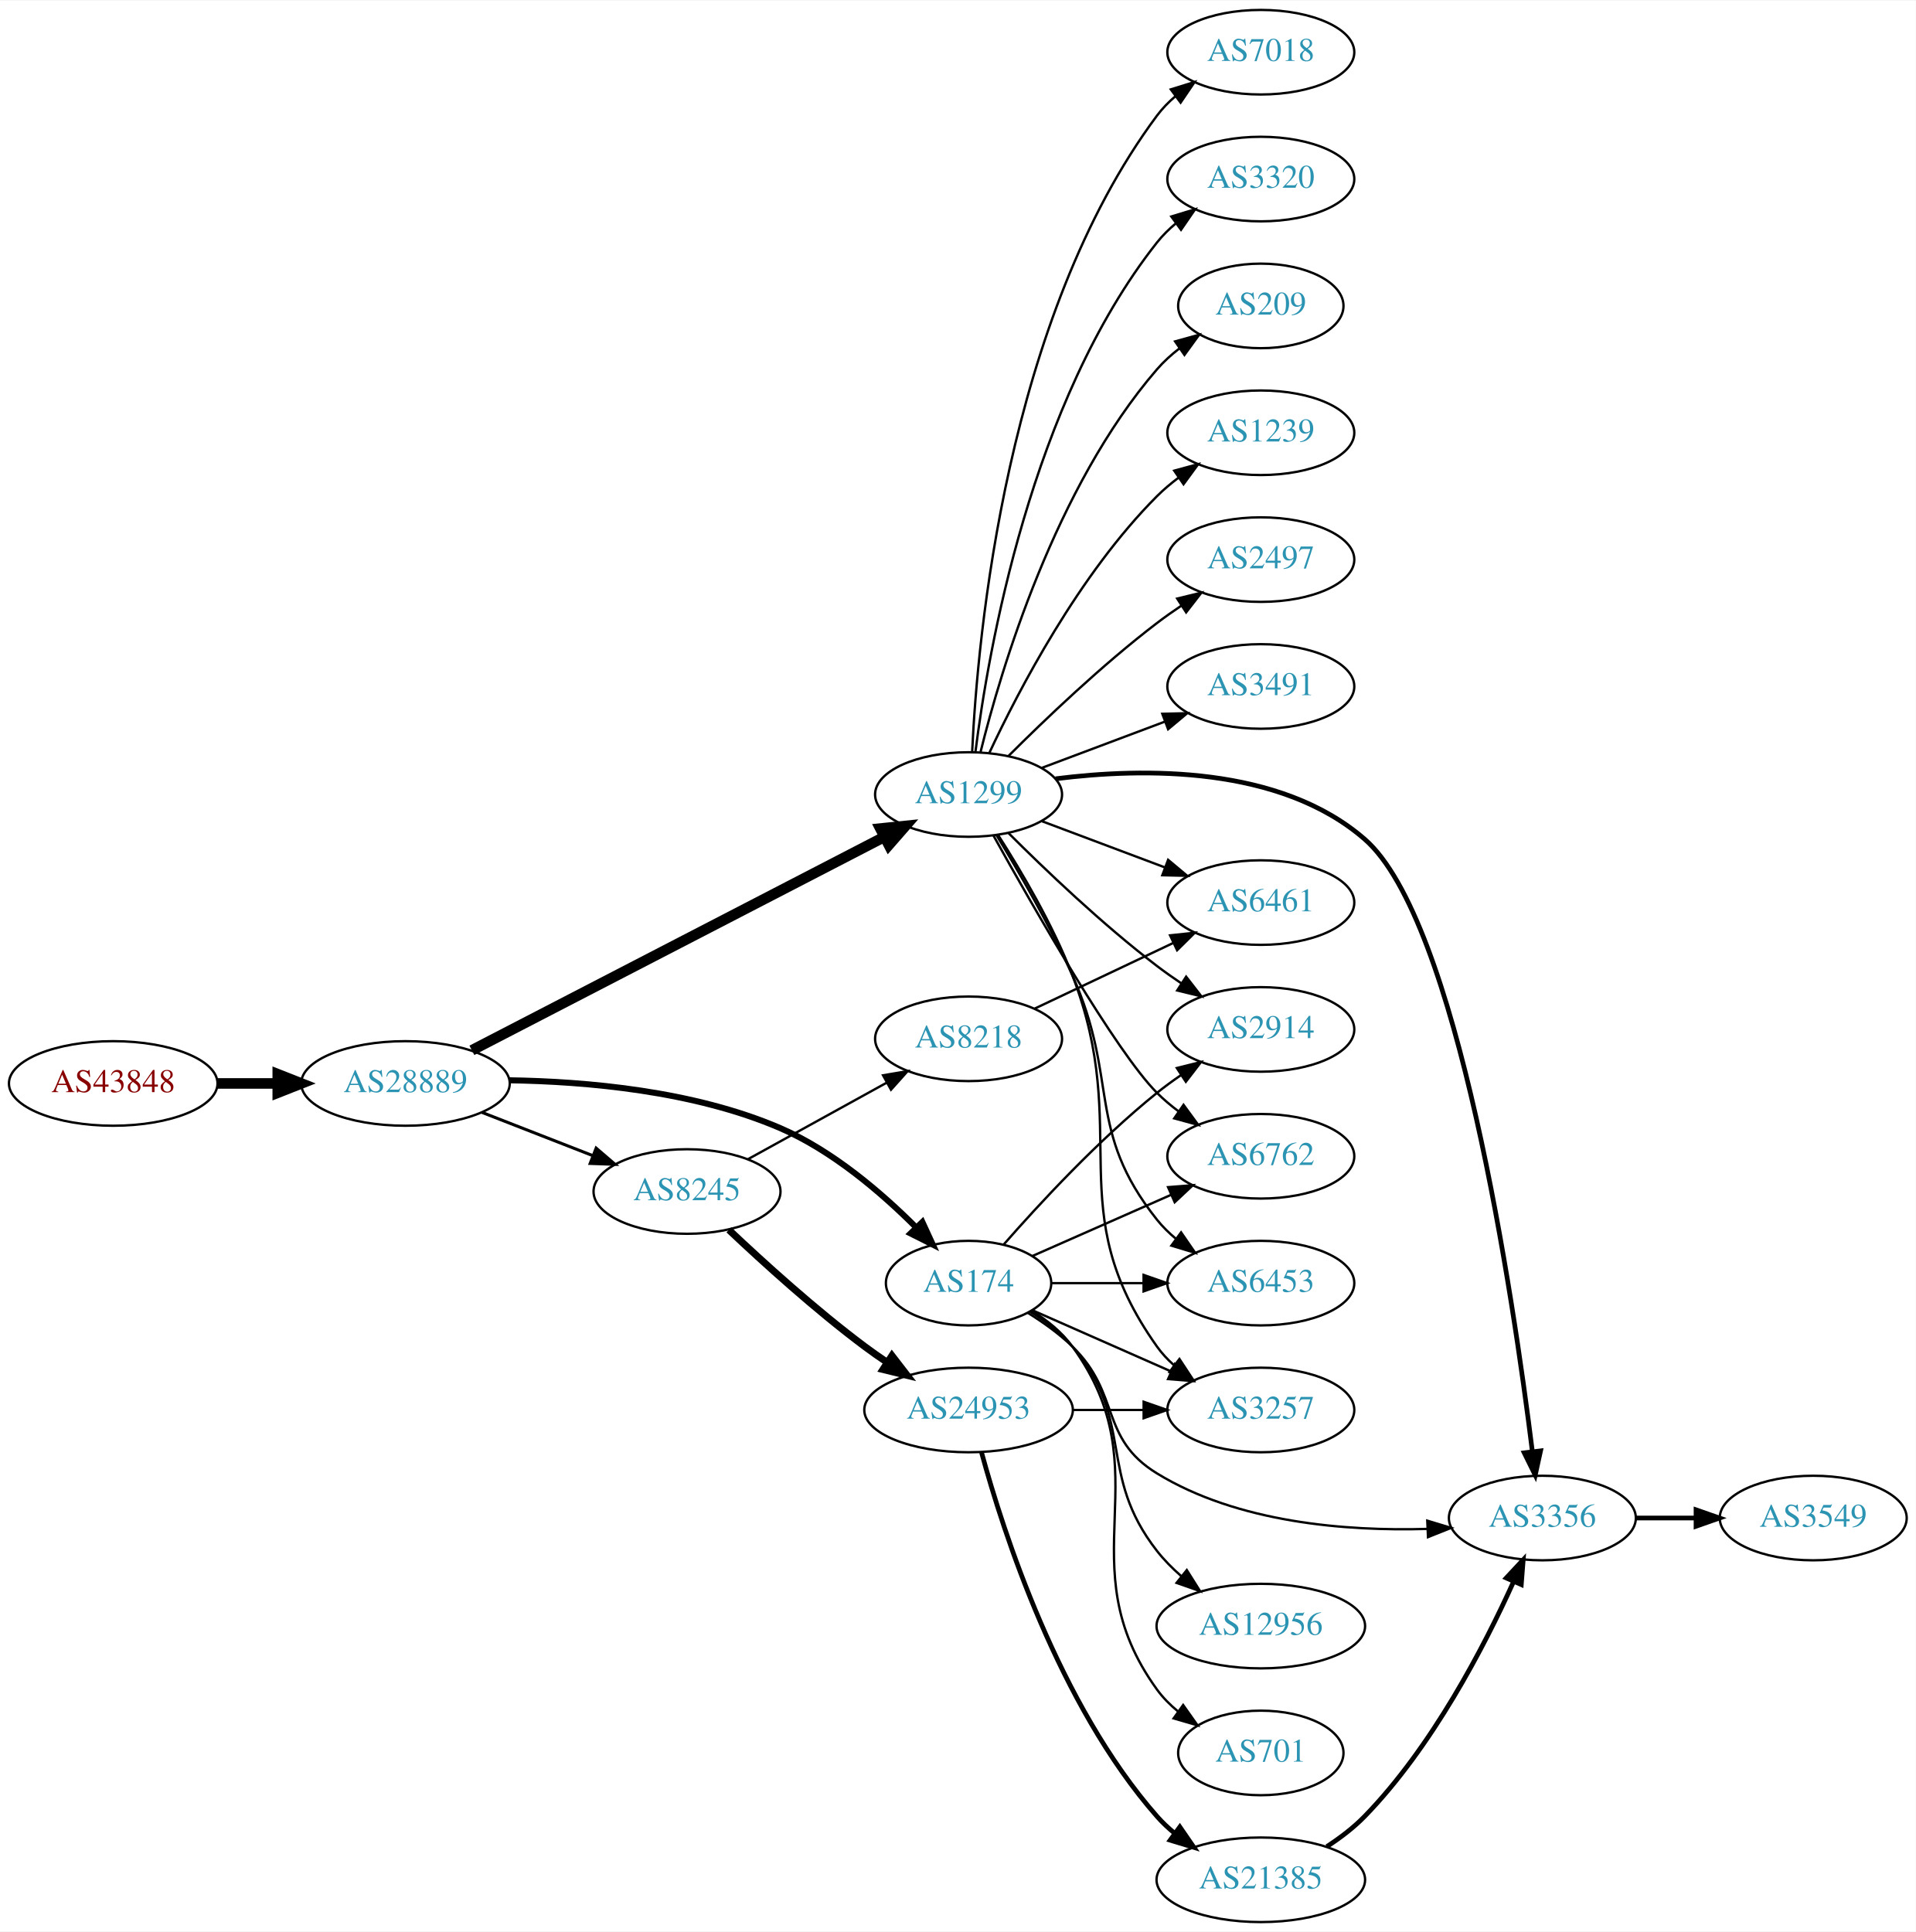
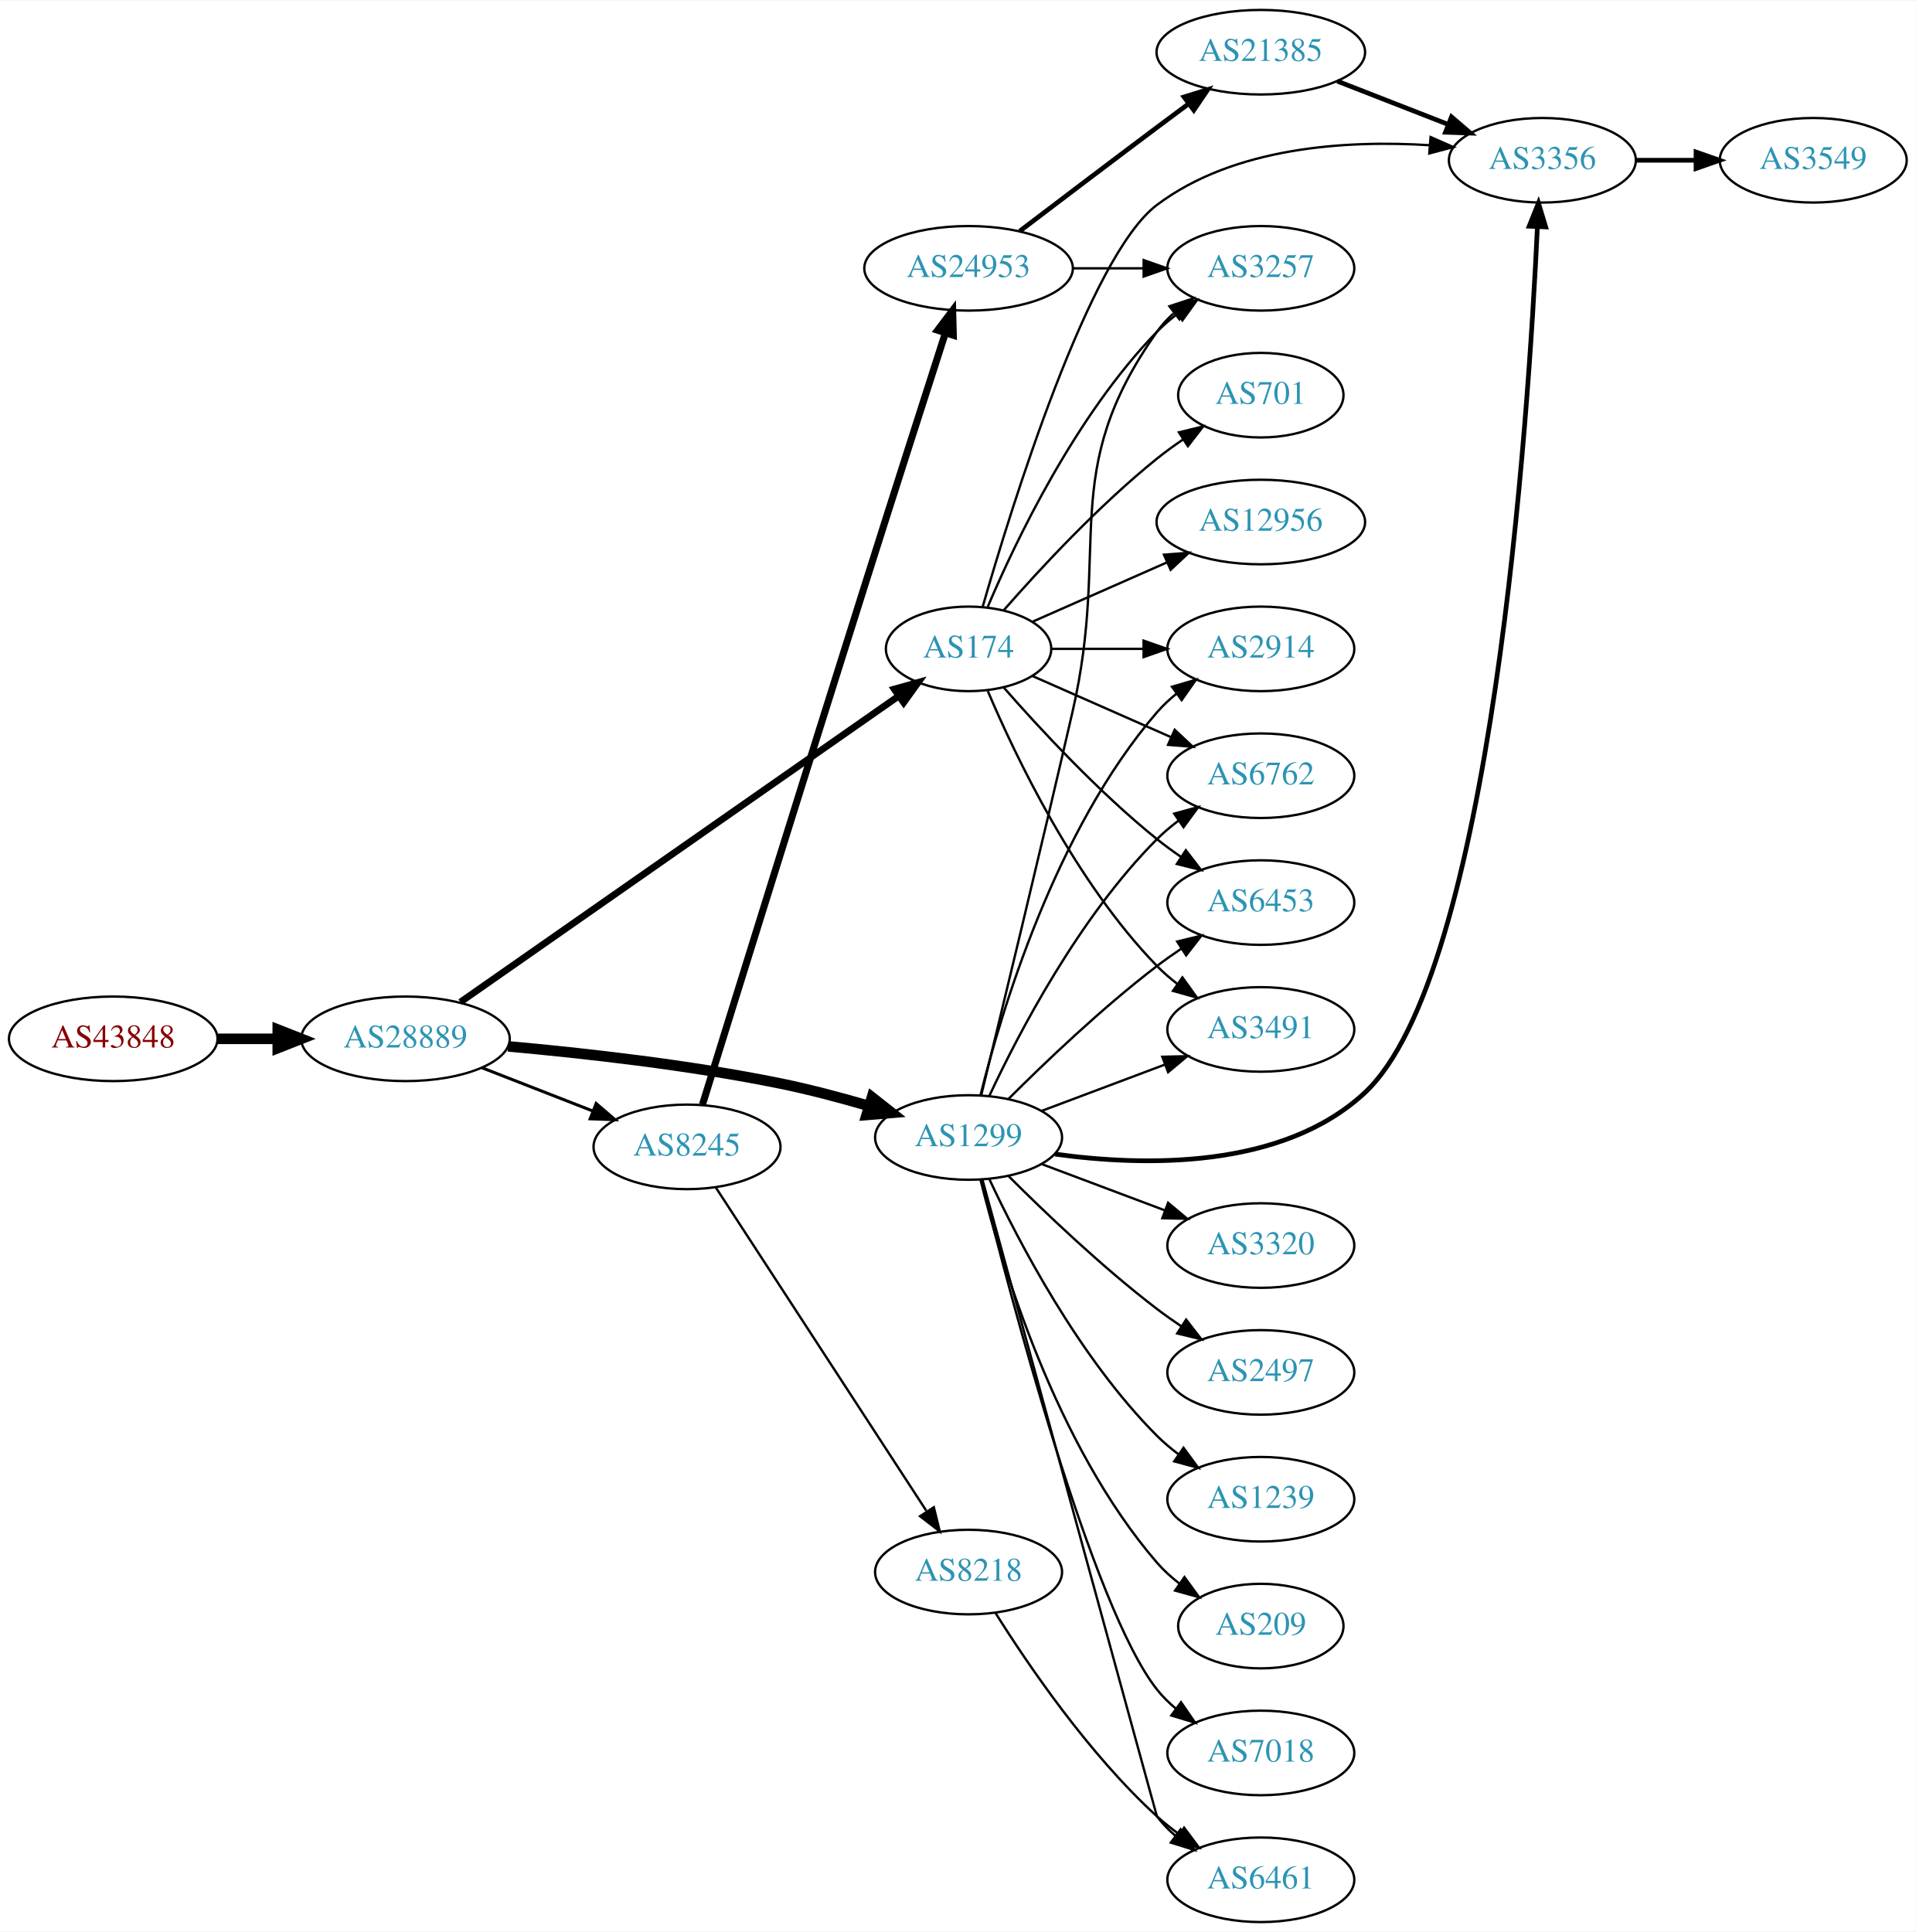
<svg xmlns="http://www.w3.org/2000/svg" xmlns:xlink="http://www.w3.org/1999/xlink" width="815pt" height="822pt" viewBox="0.00 0.00 815.45 822.00">
  <g id="graph0" class="graph" transform="scale(1 1) rotate(0) translate(4 818)">
    <polygon fill="white" stroke="none" points="-4,4 -4,-818 811.448,-818 811.448,4 -4,4" />
    <g id="node1" class="node">
      <g id="a_node1">
        <a xlink:href="/asn/43848" xlink:title="AS43848 ~ Unterauerstrasse 7 [AT]">
-           <ellipse fill="#ffffff" stroke="black" cx="44.196" cy="-357" rx="44.393" ry="18" />
-           <text text-anchor="middle" x="44.196" y="-353.3" font-family="Times,serif" font-size="14.00" fill="#880000">AS43848</text>
+           <ellipse fill="#ffffff" stroke="black" cx="44.196" cy="-376" rx="44.393" ry="18" />
+           <text text-anchor="middle" x="44.196" y="-372.3" font-family="Times,serif" font-size="14.00" fill="#880000">AS43848</text>
        </a>
      </g>
    </g>
    <g id="node2" class="node">
      <g id="a_node2">
        <a xlink:href="/asn/28889" xlink:title="AS28889 ~ LINZNET-AS [AT]">
-           <ellipse fill="#ffffff" stroke="black" cx="168.588" cy="-357" rx="44.393" ry="18" />
-           <text text-anchor="middle" x="168.588" y="-353.3" font-family="Times,serif" font-size="14.00" fill="#2c94b3">AS28889</text>
+           <ellipse fill="#ffffff" stroke="black" cx="168.588" cy="-376" rx="44.393" ry="18" />
+           <text text-anchor="middle" x="168.588" y="-372.3" font-family="Times,serif" font-size="14.00" fill="#2c94b3">AS28889</text>
        </a>
      </g>
    </g>
    <g id="edge1" class="edge">
-       <path fill="none" stroke="black" stroke-width="4.5" d="M88.692,-357C96.898,-357 105.569,-357 114.041,-357" />
-       <polygon fill="black" stroke="black" stroke-width="4.5" points="114.233,-360.938 124.233,-357 114.233,-353.063 114.233,-360.938" />
+       <path fill="none" stroke="black" stroke-width="4.5" d="M88.692,-376C96.898,-376 105.569,-376 114.041,-376" />
+       <polygon fill="black" stroke="black" stroke-width="4.5" points="114.233,-379.938 124.233,-376 114.233,-372.063 114.233,-379.938" />
    </g>
    <g id="node3" class="node">
      <g id="a_node3">
        <a xlink:href="/asn/1299" xlink:title="AS1299 ~ Telia Carrier [EU]">
-           <ellipse fill="#ffffff" stroke="black" cx="408.273" cy="-480" rx="39.794" ry="18" />
-           <text text-anchor="middle" x="408.273" y="-476.3" font-family="Times,serif" font-size="14.00" fill="#2c94b3">AS1299</text>
+           <ellipse fill="#ffffff" stroke="black" cx="408.273" cy="-334" rx="39.794" ry="18" />
+           <text text-anchor="middle" x="408.273" y="-330.3" font-family="Times,serif" font-size="14.00" fill="#2c94b3">AS1299</text>
        </a>
      </g>
    </g>
    <g id="edge2" class="edge">
-       <path fill="none" stroke="black" stroke-width="4.5" d="M196.854,-371.11C240.18,-393.531 324.709,-437.274 372.388,-461.947" />
-       <polygon fill="black" stroke="black" stroke-width="4.5" points="370.718,-465.517 381.409,-466.616 374.338,-458.523 370.718,-465.517" />
+       <path fill="none" stroke="black" stroke-width="4.5" d="M212.269,-372.786C244.344,-369.912 289.246,-364.911 328.077,-357 340.462,-354.477 353.724,-350.959 365.784,-347.432" />
+       <polygon fill="black" stroke="black" stroke-width="4.5" points="367.141,-351.136 375.586,-344.489 364.876,-343.593 367.141,-351.136" />
    </g>
    <g id="node4" class="node">
      <g id="a_node4">
-         <a xlink:href="/asn/8245" xlink:title="AS8245 ~ Video-Broadcast GmbH [AT]">
-           <ellipse fill="#ffffff" stroke="black" cx="288.431" cy="-311" rx="39.794" ry="18" />
-           <text text-anchor="middle" x="288.431" y="-307.3" font-family="Times,serif" font-size="14.00" fill="#2c94b3">AS8245</text>
+         <a xlink:href="/asn/174" xlink:title="AS174 ~ Cogent Communications [US]">
+           <ellipse fill="#ffffff" stroke="black" cx="408.273" cy="-542" rx="35.194" ry="18" />
+           <text text-anchor="middle" x="408.273" y="-538.3" font-family="Times,serif" font-size="14.00" fill="#2c94b3">AS174</text>
        </a>
      </g>
    </g>
    <g id="edge3" class="edge">
-       <path fill="none" stroke="black" stroke-width="1.286" d="M201.168,-344.673C215.597,-339.04 232.837,-332.311 248.098,-326.354" />
-       <polygon fill="black" stroke="black" stroke-width="1.286" points="249.749,-329.466 257.792,-322.57 247.203,-322.946 249.749,-329.466" />
+       <path fill="none" stroke="black" stroke-width="2.893" d="M191.949,-391.617C235.248,-421.857 330.487,-488.372 378.459,-521.876" />
+       <polygon fill="black" stroke="black" stroke-width="2.893" points="376.64,-524.875 386.843,-527.731 380.649,-519.136 376.64,-524.875" />
    </g>
    <g id="node5" class="node">
      <g id="a_node5">
-         <a xlink:href="/asn/174" xlink:title="AS174 ~ Cogent Communications [US]">
-           <ellipse fill="#ffffff" stroke="black" cx="408.273" cy="-272" rx="35.194" ry="18" />
-           <text text-anchor="middle" x="408.273" y="-268.3" font-family="Times,serif" font-size="14.00" fill="#2c94b3">AS174</text>
+         <a xlink:href="/asn/8245" xlink:title="AS8245 ~ Video-Broadcast GmbH [AT]">
+           <ellipse fill="#ffffff" stroke="black" cx="288.431" cy="-330" rx="39.794" ry="18" />
+           <text text-anchor="middle" x="288.431" y="-326.3" font-family="Times,serif" font-size="14.00" fill="#2c94b3">AS8245</text>
        </a>
      </g>
    </g>
    <g id="edge4" class="edge">
-       <path fill="none" stroke="black" stroke-width="2.571" d="M212.667,-358.349C245.549,-357.863 291.304,-353.853 328.077,-338 350.331,-328.406 371.199,-310.498 385.921,-295.754" />
-       <polygon fill="black" stroke="black" stroke-width="2.571" points="388.602,-298.017 393.035,-288.394 383.569,-293.152 388.602,-298.017" />
+       <path fill="none" stroke="black" stroke-width="1.286" d="M201.168,-363.673C215.597,-358.04 232.837,-351.311 248.098,-345.354" />
+       <polygon fill="black" stroke="black" stroke-width="1.286" points="249.749,-348.466 257.792,-341.57 247.203,-341.946 249.749,-348.466" />
+     </g>
+     <g id="node6" class="node">
+       <g id="a_node6">
+         <a xlink:href="/asn/2914" xlink:title="AS2914 ~ NTT America, Inc. [US]">
+           <ellipse fill="#ffffff" stroke="black" cx="532.666" cy="-542" rx="39.794" ry="18" />
+           <text text-anchor="middle" x="532.666" y="-538.3" font-family="Times,serif" font-size="14.00" fill="#2c94b3">AS2914</text>
+         </a>
+       </g>
+     </g>
+     <g id="edge5" class="edge">
+       <path fill="none" stroke="black" d="M413.373,-352.115C422.042,-387.063 445.091,-464.767 488.469,-515 490.926,-517.845 493.757,-520.489 496.772,-522.921" />
+       <polygon fill="black" stroke="black" points="494.879,-525.871 505.045,-528.855 498.959,-520.183 494.879,-525.871" />
+     </g>
+     <g id="node7" class="node">
+       <g id="a_node7">
+         <a xlink:href="/asn/3320" xlink:title="AS3320 ~ DTAG [DE]">
+           <ellipse fill="#ffffff" stroke="black" cx="532.666" cy="-288" rx="39.794" ry="18" />
+           <text text-anchor="middle" x="532.666" y="-284.3" font-family="Times,serif" font-size="14.00" fill="#2c94b3">AS3320</text>
+         </a>
+       </g>
+     </g>
+     <g id="edge6" class="edge">
+       <path fill="none" stroke="black" d="M439.528,-322.629C455.268,-316.713 474.715,-309.404 491.68,-303.028" />
+       <polygon fill="black" stroke="black" points="493.206,-306.194 501.335,-299.399 490.743,-299.641 493.206,-306.194" />
    </g>
    <g id="node8" class="node">
      <g id="a_node8">
-         <a xlink:href="/asn/6461" xlink:title="AS6461 ~ Zayo Bandwidth [US]">
-           <ellipse fill="#ffffff" stroke="black" cx="532.666" cy="-434" rx="39.794" ry="18" />
-           <text text-anchor="middle" x="532.666" y="-430.3" font-family="Times,serif" font-size="14.00" fill="#2c94b3">AS6461</text>
-         </a>
-       </g>
-     </g>
-     <g id="edge19" class="edge">
-       <path fill="none" stroke="black" d="M439.528,-468.629C455.268,-462.713 474.715,-455.404 491.68,-449.028" />
-       <polygon fill="black" stroke="black" points="493.206,-452.194 501.335,-445.399 490.743,-445.641 493.206,-452.194" />
+         <a xlink:href="/asn/2497" xlink:title="AS2497 ~ Internet Initiative Japan Inc. [JP]">
+           <ellipse fill="#ffffff" stroke="black" cx="532.666" cy="-234" rx="39.794" ry="18" />
+           <text text-anchor="middle" x="532.666" y="-230.3" font-family="Times,serif" font-size="14.00" fill="#2c94b3">AS2497</text>
+         </a>
+       </g>
+     </g>
+     <g id="edge7" class="edge">
+       <path fill="none" stroke="black" d="M425.172,-317.681C440.629,-302.228 465.128,-278.806 488.469,-261 491.792,-258.466 495.359,-255.947 498.968,-253.525" />
+       <polygon fill="black" stroke="black" points="500.877,-256.458 507.368,-248.085 497.072,-250.583 500.877,-256.458" />
    </g>
    <g id="node9" class="node">
      <g id="a_node9">
-         <a xlink:href="/asn/2497" xlink:title="AS2497 ~ Internet Initiative Japan Inc. [JP]">
-           <ellipse fill="#ffffff" stroke="black" cx="532.666" cy="-580" rx="39.794" ry="18" />
-           <text text-anchor="middle" x="532.666" y="-576.3" font-family="Times,serif" font-size="14.00" fill="#2c94b3">AS2497</text>
+         <a xlink:href="/asn/6762" xlink:title="AS6762 ~ TELECOM ITALIA SPARKLE S.p.A. [IT]">
+           <ellipse fill="#ffffff" stroke="black" cx="532.666" cy="-488" rx="39.794" ry="18" />
+           <text text-anchor="middle" x="532.666" y="-484.3" font-family="Times,serif" font-size="14.00" fill="#2c94b3">AS6762</text>
        </a>
      </g>
    </g>
    <g id="edge8" class="edge">
-       <path fill="none" stroke="black" d="M425.172,-496.319C440.629,-511.772 465.128,-535.194 488.469,-553 491.792,-555.534 495.359,-558.053 498.968,-560.475" />
-       <polygon fill="black" stroke="black" points="497.072,-563.417 507.368,-565.915 500.877,-557.542 497.072,-563.417" />
+       <path fill="none" stroke="black" d="M417.124,-351.747C429.404,-378.017 455.231,-427.726 488.469,-461 491.272,-463.806 494.419,-466.457 497.702,-468.922" />
+       <polygon fill="black" stroke="black" points="495.806,-471.865 506.029,-474.647 499.771,-466.097 495.806,-471.865" />
    </g>
    <g id="node10" class="node">
      <g id="a_node10">
-         <a xlink:href="/asn/3356" xlink:title="AS3356 ~ Level 3 Parent, LLC [US]">
-           <ellipse fill="#ffffff" stroke="black" cx="652.508" cy="-172" rx="39.794" ry="18" />
-           <text text-anchor="middle" x="652.508" y="-168.3" font-family="Times,serif" font-size="14.00" fill="#2c94b3">AS3356</text>
+         <a xlink:href="/asn/1239" xlink:title="AS1239 ~ Sprint [US]">
+           <ellipse fill="#ffffff" stroke="black" cx="532.666" cy="-180" rx="39.794" ry="18" />
+           <text text-anchor="middle" x="532.666" y="-176.3" font-family="Times,serif" font-size="14.00" fill="#2c94b3">AS1239</text>
        </a>
      </g>
    </g>
    <g id="edge9" class="edge">
-       <path fill="none" stroke="black" stroke-width="2" d="M445.292,-486.695C482.745,-491.45 540.836,-492.309 576.862,-461 616.413,-426.627 640.06,-266.197 648.248,-200.333" />
-       <polygon fill="black" stroke="black" stroke-width="2" points="651.741,-200.599 649.471,-190.251 644.792,-199.756 651.741,-200.599" />
+       <path fill="none" stroke="black" d="M417.124,-316.253C429.404,-289.983 455.231,-240.274 488.469,-207 491.272,-204.194 494.419,-201.543 497.702,-199.078" />
+       <polygon fill="black" stroke="black" points="499.771,-201.903 506.029,-193.353 495.806,-196.135 499.771,-201.903" />
    </g>
    <g id="node11" class="node">
      <g id="a_node11">
-         <a xlink:href="/asn/3491" xlink:title="AS3491 ~ PCCW Global, Inc. [US]">
-           <ellipse fill="#ffffff" stroke="black" cx="532.666" cy="-526" rx="39.794" ry="18" />
-           <text text-anchor="middle" x="532.666" y="-522.3" font-family="Times,serif" font-size="14.00" fill="#2c94b3">AS3491</text>
+         <a xlink:href="/asn/6461" xlink:title="AS6461 ~ Zayo Bandwidth [US]">
+           <ellipse fill="#ffffff" stroke="black" cx="532.666" cy="-18" rx="39.794" ry="18" />
+           <text text-anchor="middle" x="532.666" y="-14.3" font-family="Times,serif" font-size="14.00" fill="#2c94b3">AS6461</text>
        </a>
      </g>
    </g>
    <g id="edge10" class="edge">
-       <path fill="none" stroke="black" d="M439.528,-491.371C455.268,-497.287 474.715,-504.596 491.68,-510.972" />
-       <polygon fill="black" stroke="black" points="490.743,-514.359 501.335,-514.601 493.206,-507.806 490.743,-514.359" />
+       <path fill="none" stroke="black" d="M414.209,-315.946C431.485,-252.76 488.206,-45.354 488.469,-45 490.713,-41.985 493.403,-39.227 496.328,-36.723" />
+       <polygon fill="black" stroke="black" points="498.523,-39.453 504.478,-30.69 494.358,-33.827 498.523,-39.453" />
    </g>
    <g id="node12" class="node">
      <g id="a_node12">
-         <a xlink:href="/asn/7018" xlink:title="AS7018 ~ AT&amp;T Services, Inc. [US]">
-           <ellipse fill="#ffffff" stroke="black" cx="532.666" cy="-796" rx="39.794" ry="18" />
-           <text text-anchor="middle" x="532.666" y="-792.3" font-family="Times,serif" font-size="14.00" fill="#2c94b3">AS7018</text>
+         <a xlink:href="/asn/3356" xlink:title="AS3356 ~ Level 3 Parent, LLC [US]">
+           <ellipse fill="#ffffff" stroke="black" cx="652.508" cy="-750" rx="39.794" ry="18" />
+           <text text-anchor="middle" x="652.508" y="-746.3" font-family="Times,serif" font-size="14.00" fill="#2c94b3">AS3356</text>
        </a>
      </g>
    </g>
    <g id="edge11" class="edge">
-       <path fill="none" stroke="black" d="M409.8,-498.216C412.076,-546.974 424.175,-682.611 488.469,-769 490.713,-772.015 493.403,-774.773 496.328,-777.277" />
-       <polygon fill="black" stroke="black" points="494.358,-780.173 504.478,-783.31 498.523,-774.547 494.358,-780.173" />
+       <path fill="none" stroke="black" stroke-width="2" d="M445.021,-326.93C482.803,-321.703 541.689,-320.305 576.862,-353 630.937,-403.267 646.556,-639.389 650.398,-721.652" />
+       <polygon fill="black" stroke="black" stroke-width="2" points="646.907,-721.936 650.847,-731.772 653.9,-721.626 646.907,-721.936" />
    </g>
    <g id="node13" class="node">
      <g id="a_node13">
-         <a xlink:href="/asn/2914" xlink:title="AS2914 ~ NTT America, Inc. [US]">
-           <ellipse fill="#ffffff" stroke="black" cx="532.666" cy="-380" rx="39.794" ry="18" />
-           <text text-anchor="middle" x="532.666" y="-376.3" font-family="Times,serif" font-size="14.00" fill="#2c94b3">AS2914</text>
+         <a xlink:href="/asn/209" xlink:title="AS209 ~ CenturyLink Communications, LLC [US]">
+           <ellipse fill="#ffffff" stroke="black" cx="532.666" cy="-126" rx="35.194" ry="18" />
+           <text text-anchor="middle" x="532.666" y="-122.3" font-family="Times,serif" font-size="14.00" fill="#2c94b3">AS209</text>
        </a>
      </g>
    </g>
    <g id="edge12" class="edge">
-       <path fill="none" stroke="black" d="M425.172,-463.681C440.629,-448.228 465.128,-424.806 488.469,-407 491.792,-404.466 495.359,-401.947 498.968,-399.525" />
-       <polygon fill="black" stroke="black" points="500.877,-402.458 507.368,-394.085 497.072,-396.583 500.877,-402.458" />
+       <path fill="none" stroke="black" d="M413.373,-315.885C422.042,-280.937 445.091,-203.233 488.469,-153 491.266,-149.762 494.547,-146.784 498.031,-144.082" />
+       <polygon fill="black" stroke="black" points="500.166,-146.861 506.395,-138.291 496.181,-141.107 500.166,-146.861" />
    </g>
    <g id="node14" class="node">
      <g id="a_node14">
-         <a xlink:href="/asn/3320" xlink:title="AS3320 ~ DTAG [DE]">
-           <ellipse fill="#ffffff" stroke="black" cx="532.666" cy="-742" rx="39.794" ry="18" />
-           <text text-anchor="middle" x="532.666" y="-738.3" font-family="Times,serif" font-size="14.00" fill="#2c94b3">AS3320</text>
+         <a xlink:href="/asn/7018" xlink:title="AS7018 ~ AT&amp;T Services, Inc. [US]">
+           <ellipse fill="#ffffff" stroke="black" cx="532.666" cy="-72" rx="39.794" ry="18" />
+           <text text-anchor="middle" x="532.666" y="-68.3" font-family="Times,serif" font-size="14.00" fill="#2c94b3">AS7018</text>
        </a>
      </g>
    </g>
    <g id="edge13" class="edge">
-       <path fill="none" stroke="black" d="M411.201,-498.162C416.507,-540.424 434.693,-646.927 488.469,-715 490.799,-717.949 493.546,-720.664 496.507,-723.139" />
-       <polygon fill="black" stroke="black" points="494.569,-726.058 504.707,-729.134 498.7,-720.407 494.569,-726.058" />
+       <path fill="none" stroke="black" d="M413.655,-316.019C425.779,-267.312 460.714,-134.135 488.469,-99 490.799,-96.051 493.546,-93.337 496.507,-90.861" />
+       <polygon fill="black" stroke="black" points="498.7,-93.593 504.707,-84.866 494.569,-87.942 498.7,-93.593" />
    </g>
    <g id="node15" class="node">
      <g id="a_node15">
-         <a xlink:href="/asn/6762" xlink:title="AS6762 ~ TELECOM ITALIA SPARKLE S.p.A. [IT]">
-           <ellipse fill="#ffffff" stroke="black" cx="532.666" cy="-326" rx="39.794" ry="18" />
-           <text text-anchor="middle" x="532.666" y="-322.3" font-family="Times,serif" font-size="14.00" fill="#2c94b3">AS6762</text>
+         <a xlink:href="/asn/6453" xlink:title="AS6453 ~ TATA COMMUNICATIONS (AMERICA) INC [US]">
+           <ellipse fill="#ffffff" stroke="black" cx="532.666" cy="-434" rx="39.794" ry="18" />
+           <text text-anchor="middle" x="532.666" y="-430.3" font-family="Times,serif" font-size="14.00" fill="#2c94b3">AS6453</text>
        </a>
      </g>
    </g>
    <g id="edge14" class="edge">
-       <path fill="none" stroke="black" d="M418.872,-462.511C435.849,-431.962 471.024,-370.464 488.469,-353 491.272,-350.194 494.419,-347.543 497.702,-345.078" />
-       <polygon fill="black" stroke="black" points="499.771,-347.903 506.029,-339.353 495.806,-342.135 499.771,-347.903" />
+       <path fill="none" stroke="black" d="M425.172,-350.319C440.629,-365.772 465.128,-389.194 488.469,-407 491.792,-409.534 495.359,-412.053 498.968,-414.475" />
+       <polygon fill="black" stroke="black" points="497.072,-417.417 507.368,-419.915 500.877,-411.542 497.072,-417.417" />
    </g>
    <g id="node16" class="node">
      <g id="a_node16">
-         <a xlink:href="/asn/6453" xlink:title="AS6453 ~ TATA COMMUNICATIONS (AMERICA) INC [US]">
-           <ellipse fill="#ffffff" stroke="black" cx="532.666" cy="-272" rx="39.794" ry="18" />
-           <text text-anchor="middle" x="532.666" y="-268.3" font-family="Times,serif" font-size="14.00" fill="#2c94b3">AS6453</text>
+         <a xlink:href="/asn/3491" xlink:title="AS3491 ~ PCCW Global, Inc. [US]">
+           <ellipse fill="#ffffff" stroke="black" cx="532.666" cy="-380" rx="39.794" ry="18" />
+           <text text-anchor="middle" x="532.666" y="-376.3" font-family="Times,serif" font-size="14.00" fill="#2c94b3">AS3491</text>
        </a>
      </g>
    </g>
    <g id="edge15" class="edge">
-       <path fill="none" stroke="black" d="M420.141,-462.724C429.484,-447.413 442.922,-424.252 452.469,-403 472.514,-358.383 457.992,-337.257 488.469,-299 490.811,-296.06 493.566,-293.352 496.533,-290.881" />
-       <polygon fill="black" stroke="black" points="498.725,-293.614 504.739,-284.891 494.598,-287.959 498.725,-293.614" />
+       <path fill="none" stroke="black" d="M439.528,-345.371C455.268,-351.287 474.715,-358.596 491.68,-364.972" />
+       <polygon fill="black" stroke="black" points="490.743,-368.359 501.335,-368.601 493.206,-361.806 490.743,-368.359" />
    </g>
    <g id="node17" class="node">
      <g id="a_node17">
-         <a xlink:href="/asn/209" xlink:title="AS209 ~ CenturyLink Communications, LLC [US]">
-           <ellipse fill="#ffffff" stroke="black" cx="532.666" cy="-688" rx="35.194" ry="18" />
-           <text text-anchor="middle" x="532.666" y="-684.3" font-family="Times,serif" font-size="14.00" fill="#2c94b3">AS209</text>
+         <a xlink:href="/asn/3257" xlink:title="AS3257 ~ GTT [DE]">
+           <ellipse fill="#ffffff" stroke="black" cx="532.666" cy="-704" rx="39.794" ry="18" />
+           <text text-anchor="middle" x="532.666" y="-700.3" font-family="Times,serif" font-size="14.00" fill="#2c94b3">AS3257</text>
        </a>
      </g>
    </g>
    <g id="edge16" class="edge">
-       <path fill="none" stroke="black" d="M413.373,-498.115C422.042,-533.063 445.091,-610.767 488.469,-661 491.266,-664.238 494.547,-667.216 498.031,-669.918" />
-       <polygon fill="black" stroke="black" points="496.181,-672.893 506.395,-675.709 500.166,-667.139 496.181,-672.893" />
+       <path fill="none" stroke="black" d="M413.658,-351.961C421.569,-384.456 438.687,-455.186 452.469,-515 469.031,-586.873 445.89,-616.775 488.469,-677 490.461,-679.816 492.848,-682.401 495.464,-684.76" />
+       <polygon fill="black" stroke="black" points="493.763,-687.865 503.832,-691.162 498.016,-682.306 493.763,-687.865" />
+     </g>
+     <g id="edge22" class="edge">
+       <path fill="none" stroke="black" d="M443.692,-542C455.743,-542 469.519,-542 482.537,-542" />
+       <polygon fill="black" stroke="black" points="482.766,-545.5 492.766,-542 482.766,-538.5 482.766,-545.5" />
+     </g>
+     <g id="edge18" class="edge">
+       <path fill="none" stroke="black" d="M435.53,-530.416C452.715,-522.833 475.428,-512.812 494.462,-504.414" />
+       <polygon fill="black" stroke="black" points="496.014,-507.555 503.75,-500.316 493.189,-501.151 496.014,-507.555" />
+     </g>
+     <g id="edge23" class="edge">
+       <path fill="none" stroke="black" d="M414.25,-559.84C426.561,-602.644 459.543,-709.237 488.469,-731 521.424,-755.793 569.22,-758.627 604.548,-756.406" />
+       <polygon fill="black" stroke="black" points="604.923,-759.887 614.619,-755.616 604.376,-752.909 604.923,-759.887" />
+     </g>
+     <g id="edge17" class="edge">
+       <path fill="none" stroke="black" d="M423.147,-525.655C438.217,-508.441 463.495,-481.099 488.469,-461 491.725,-458.38 495.25,-455.808 498.835,-453.354" />
+       <polygon fill="black" stroke="black" points="500.753,-456.281 507.207,-447.879 496.922,-450.423 500.753,-456.281" />
+     </g>
+     <g id="edge20" class="edge">
+       <path fill="none" stroke="black" d="M416.464,-524.025C428.231,-496.318 453.805,-442.652 488.469,-407 491.09,-404.305 494.03,-401.761 497.113,-399.392" />
+       <polygon fill="black" stroke="black" points="499.288,-402.141 505.481,-393.545 495.279,-396.403 499.288,-402.141" />
+     </g>
+     <g id="edge24" class="edge">
+       <path fill="none" stroke="black" d="M416.464,-559.975C428.231,-587.682 453.805,-641.348 488.469,-677 491.09,-679.695 494.03,-682.239 497.113,-684.608" />
+       <polygon fill="black" stroke="black" points="495.279,-687.597 505.481,-690.455 499.288,-681.859 495.279,-687.597" />
    </g>
    <g id="node18" class="node">
      <g id="a_node18">
-         <a xlink:href="/asn/1239" xlink:title="AS1239 ~ Sprint [US]">
-           <ellipse fill="#ffffff" stroke="black" cx="532.666" cy="-634" rx="39.794" ry="18" />
-           <text text-anchor="middle" x="532.666" y="-630.3" font-family="Times,serif" font-size="14.00" fill="#2c94b3">AS1239</text>
-         </a>
-       </g>
-     </g>
-     <g id="edge17" class="edge">
-       <path fill="none" stroke="black" d="M417.124,-497.747C429.404,-524.017 455.231,-573.726 488.469,-607 491.272,-609.806 494.419,-612.457 497.702,-614.922" />
-       <polygon fill="black" stroke="black" points="495.806,-617.865 506.029,-620.647 499.771,-612.097 495.806,-617.865" />
+         <a xlink:href="/asn/701" xlink:title="AS701 ~ UUNET [US]">
+           <ellipse fill="#ffffff" stroke="black" cx="532.666" cy="-650" rx="35.194" ry="18" />
+           <text text-anchor="middle" x="532.666" y="-646.3" font-family="Times,serif" font-size="14.00" fill="#2c94b3">AS701</text>
+         </a>
+       </g>
+     </g>
+     <g id="edge19" class="edge">
+       <path fill="none" stroke="black" d="M423.147,-558.345C438.217,-575.559 463.495,-602.901 488.469,-623 491.975,-625.821 495.793,-628.587 499.661,-631.208" />
+       <polygon fill="black" stroke="black" points="497.811,-634.18 508.106,-636.682 501.618,-628.306 497.811,-634.18" />
    </g>
    <g id="node19" class="node">
      <g id="a_node19">
-         <a xlink:href="/asn/3257" xlink:title="AS3257 ~ GTT [DE]">
-           <ellipse fill="#ffffff" stroke="black" cx="532.666" cy="-218" rx="39.794" ry="18" />
-           <text text-anchor="middle" x="532.666" y="-214.3" font-family="Times,serif" font-size="14.00" fill="#2c94b3">AS3257</text>
-         </a>
-       </g>
-     </g>
-     <g id="edge18" class="edge">
-       <path fill="none" stroke="black" d="M420.914,-462.666C430.617,-447.507 444.151,-424.599 452.469,-403 478.355,-335.79 446.734,-303.697 488.469,-245 490.468,-242.189 492.86,-239.608 495.48,-237.252" />
-       <polygon fill="black" stroke="black" points="498.032,-239.706 503.854,-230.854 493.783,-234.144 498.032,-239.706" />
-     </g>
-     <g id="node6" class="node">
-       <g id="a_node6">
+         <a xlink:href="/asn/12956" xlink:title="AS12956 ~ TELXIUS [ES]">
+           <ellipse fill="#ffffff" stroke="black" cx="532.666" cy="-596" rx="44.393" ry="18" />
+           <text text-anchor="middle" x="532.666" y="-592.3" font-family="Times,serif" font-size="14.00" fill="#2c94b3">AS12956</text>
+         </a>
+       </g>
+     </g>
+     <g id="edge21" class="edge">
+       <path fill="none" stroke="black" d="M435.53,-553.584C452.234,-560.954 474.162,-570.629 492.857,-578.877" />
+       <polygon fill="black" stroke="black" points="491.453,-582.083 502.015,-582.918 494.278,-575.679 491.453,-582.083" />
+     </g>
+     <g id="node20" class="node">
+       <g id="a_node20">
        <a xlink:href="/asn/8218" xlink:title="AS8218 ~ legacy Neotelecoms [FR]">
-           <ellipse fill="#ffffff" stroke="black" cx="408.273" cy="-376" rx="39.794" ry="18" />
-           <text text-anchor="middle" x="408.273" y="-372.3" font-family="Times,serif" font-size="14.00" fill="#2c94b3">AS8218</text>
-         </a>
-       </g>
-     </g>
-     <g id="edge5" class="edge">
-       <path fill="none" stroke="black" d="M314.422,-324.785C331.608,-334.264 354.636,-346.966 373.459,-357.349" />
-       <polygon fill="black" stroke="black" points="371.871,-360.47 382.318,-362.235 375.252,-354.34 371.871,-360.47" />
-     </g>
-     <g id="node7" class="node">
-       <g id="a_node7">
+           <ellipse fill="#ffffff" stroke="black" cx="408.273" cy="-149" rx="39.794" ry="18" />
+           <text text-anchor="middle" x="408.273" y="-145.3" font-family="Times,serif" font-size="14.00" fill="#2c94b3">AS8218</text>
+         </a>
+       </g>
+     </g>
+     <g id="edge25" class="edge">
+       <path fill="none" stroke="black" d="M300.73,-312.645C321.495,-280.751 365.828,-212.657 390.254,-175.141" />
+       <polygon fill="black" stroke="black" points="393.485,-176.593 396.008,-166.302 387.619,-172.773 393.485,-176.593" />
+     </g>
+     <g id="node21" class="node">
+       <g id="a_node21">
        <a xlink:href="/asn/24953" xlink:title="AS24953 ~ AS MACRO: AS-24953 (customers) [AT]">
-           <ellipse fill="#ffffff" stroke="black" cx="408.273" cy="-218" rx="44.393" ry="18" />
-           <text text-anchor="middle" x="408.273" y="-214.3" font-family="Times,serif" font-size="14.00" fill="#2c94b3">AS24953</text>
-         </a>
-       </g>
-     </g>
-     <g id="edge6" class="edge">
-       <path fill="none" stroke="black" stroke-width="3" d="M306.239,-294.685C320.937,-280.781 343.146,-260.627 364.077,-245 367.089,-242.751 370.291,-240.505 373.538,-238.323" />
-       <polygon fill="black" stroke="black" stroke-width="3" points="375.657,-241.12 382.135,-232.736 371.843,-235.25 375.657,-241.12" />
-     </g>
-     <g id="edge30" class="edge">
-       <path fill="none" stroke="black" d="M433.452,-259.383C440.037,-255.306 446.886,-250.422 452.469,-245 473.163,-224.906 463.87,-206.062 488.469,-191 522.828,-169.963 568.961,-166.366 603.384,-167.364" />
-       <polygon fill="black" stroke="black" points="603.524,-170.873 613.666,-167.806 603.826,-163.879 603.524,-170.873" />
-     </g>
-     <g id="edge25" class="edge">
-       <path fill="none" stroke="black" d="M423.147,-288.345C438.217,-305.559 463.495,-332.901 488.469,-353 491.725,-355.62 495.25,-358.192 498.835,-360.646" />
-       <polygon fill="black" stroke="black" points="496.922,-363.577 507.207,-366.121 500.753,-357.719 496.922,-363.577" />
+           <ellipse fill="#ffffff" stroke="black" cx="408.273" cy="-704" rx="44.393" ry="18" />
+           <text text-anchor="middle" x="408.273" y="-700.3" font-family="Times,serif" font-size="14.00" fill="#2c94b3">AS24953</text>
+         </a>
+       </g>
+     </g>
+     <g id="edge26" class="edge">
+       <path fill="none" stroke="black" stroke-width="3" d="M295.007,-348.002C307.359,-387.851 338.001,-486.519 364.077,-569 375.851,-606.242 389.63,-649.199 398.402,-676.468" />
+       <polygon fill="black" stroke="black" stroke-width="3" points="395.109,-677.659 401.504,-686.106 401.772,-675.515 395.109,-677.659" />
+     </g>
+     <g id="node23" class="node">
+       <g id="a_node23">
+         <a xlink:href="/asn/3549" xlink:title="AS3549 ~ Level 3 Parent, LLC [US]">
+           <ellipse fill="#ffffff" stroke="black" cx="767.801" cy="-750" rx="39.794" ry="18" />
+           <text text-anchor="middle" x="767.801" y="-746.3" font-family="Times,serif" font-size="14.00" fill="#2c94b3">AS3549</text>
+         </a>
+       </g>
+     </g>
+     <g id="edge31" class="edge">
+       <path fill="none" stroke="black" stroke-width="2" d="M692.18,-750C700.383,-750 709.147,-750 717.679,-750" />
+       <polygon fill="black" stroke="black" stroke-width="2" points="717.919,-753.5 727.919,-750 717.919,-746.5 717.919,-753.5" />
    </g>
    <g id="edge27" class="edge">
-       <path fill="none" stroke="black" d="M435.53,-283.584C452.715,-291.167 475.428,-301.188 494.462,-309.586" />
-       <polygon fill="black" stroke="black" points="493.189,-312.849 503.75,-313.684 496.014,-306.445 493.189,-312.849" />
-     </g>
-     <g id="edge28" class="edge">
-       <path fill="none" stroke="black" d="M443.692,-272C455.743,-272 469.519,-272 482.537,-272" />
-       <polygon fill="black" stroke="black" points="482.766,-275.5 492.766,-272 482.766,-268.5 482.766,-275.5" />
+       <path fill="none" stroke="black" d="M419.701,-131.634C433.49,-109.648 459.458,-71.454 488.469,-45 491.4,-42.328 494.629,-39.763 497.963,-37.351" />
+       <polygon fill="black" stroke="black" points="500.019,-40.186 506.353,-31.692 496.105,-34.382 500.019,-40.186" />
    </g>
    <g id="edge29" class="edge">
-       <path fill="none" stroke="black" d="M435.53,-260.416C452.715,-252.833 475.428,-242.812 494.462,-234.414" />
-       <polygon fill="black" stroke="black" points="496.014,-237.555 503.75,-230.316 493.189,-231.151 496.014,-237.555" />
+       <path fill="none" stroke="black" d="M452.769,-704C462.458,-704 472.795,-704 482.687,-704" />
+       <polygon fill="black" stroke="black" points="482.79,-707.5 492.79,-704 482.79,-700.5 482.79,-707.5" />
    </g>
    <g id="node22" class="node">
      <g id="a_node22">
-         <a xlink:href="/asn/701" xlink:title="AS701 ~ UUNET [US]">
-           <ellipse fill="#ffffff" stroke="black" cx="532.666" cy="-72" rx="35.194" ry="18" />
-           <text text-anchor="middle" x="532.666" y="-68.3" font-family="Times,serif" font-size="14.00" fill="#2c94b3">AS701</text>
-         </a>
-       </g>
-     </g>
-     <g id="edge24" class="edge">
-       <path fill="none" stroke="black" d="M435.217,-260.242C441.668,-256.227 448.007,-251.159 452.469,-245 491.679,-190.878 449.26,-153.122 488.469,-99 490.979,-95.535 494.083,-92.416 497.467,-89.635" />
-       <polygon fill="black" stroke="black" points="499.606,-92.409 505.722,-83.758 495.546,-86.707 499.606,-92.409" />
-     </g>
-     <g id="node23" class="node">
-       <g id="a_node23">
-         <a xlink:href="/asn/12956" xlink:title="AS12956 ~ TELXIUS [ES]">
-           <ellipse fill="#ffffff" stroke="black" cx="532.666" cy="-126" rx="44.393" ry="18" />
-           <text text-anchor="middle" x="532.666" y="-122.3" font-family="Times,serif" font-size="14.00" fill="#2c94b3">AS12956</text>
-         </a>
-       </g>
-     </g>
-     <g id="edge26" class="edge">
-       <path fill="none" stroke="black" d="M434.621,-259.775C441.07,-255.758 447.557,-250.806 452.469,-245 479.499,-213.055 462.721,-190.987 488.469,-158 491.47,-154.156 495.045,-150.548 498.835,-147.24" />
-       <polygon fill="black" stroke="black" points="501.163,-149.861 506.802,-140.891 496.8,-144.386 501.163,-149.861" />
-     </g>
-     <g id="edge7" class="edge">
-       <path fill="none" stroke="black" d="M436.436,-388.872C453.787,-397.094 476.49,-407.853 495.377,-416.803" />
-       <polygon fill="black" stroke="black" points="494.043,-420.044 504.579,-421.164 497.041,-413.719 494.043,-420.044" />
-     </g>
-     <g id="edge21" class="edge">
-       <path fill="none" stroke="black" d="M452.769,-218C462.458,-218 472.795,-218 482.687,-218" />
-       <polygon fill="black" stroke="black" points="482.79,-221.5 492.79,-218 482.79,-214.5 482.79,-221.5" />
-     </g>
-     <g id="node20" class="node">
-       <g id="a_node20">
        <a xlink:href="/asn/21385" xlink:title="AS21385 ~ Trusted Network GmbH [DE]">
-           <ellipse fill="#ffffff" stroke="black" cx="532.666" cy="-18" rx="44.393" ry="18" />
-           <text text-anchor="middle" x="532.666" y="-14.3" font-family="Times,serif" font-size="14.00" fill="#2c94b3">AS21385</text>
-         </a>
-       </g>
-     </g>
-     <g id="edge20" class="edge">
-       <path fill="none" stroke="black" stroke-width="2" d="M413.8,-199.903C422.995,-166.138 446.615,-92.65 488.469,-45 490.757,-42.396 493.356,-39.957 496.118,-37.693" />
-       <polygon fill="black" stroke="black" stroke-width="2" points="498.197,-40.508 504.209,-31.784 494.069,-34.855 498.197,-40.508" />
-     </g>
-     <g id="node21" class="node">
-       <g id="a_node21">
-         <a xlink:href="/asn/3549" xlink:title="AS3549 ~ Level 3 Parent, LLC [US]">
-           <ellipse fill="#ffffff" stroke="black" cx="767.801" cy="-172" rx="39.794" ry="18" />
-           <text text-anchor="middle" x="767.801" y="-168.3" font-family="Times,serif" font-size="14.00" fill="#2c94b3">AS3549</text>
-         </a>
-       </g>
-     </g>
-     <g id="edge23" class="edge">
-       <path fill="none" stroke="black" stroke-width="2" d="M692.18,-172C700.383,-172 709.147,-172 717.679,-172" />
-       <polygon fill="black" stroke="black" stroke-width="2" points="717.919,-175.5 727.919,-172 717.919,-168.5 717.919,-175.5" />
-     </g>
-     <g id="edge22" class="edge">
-       <path fill="none" stroke="black" stroke-width="2" d="M560.749,-32.13C566.463,-35.846 572.174,-40.183 576.862,-45 605.614,-74.547 627.755,-117.241 640.209,-144.808" />
-       <polygon fill="black" stroke="black" stroke-width="2" points="637.123,-146.484 644.354,-154.228 643.53,-143.665 637.123,-146.484" />
+           <ellipse fill="#ffffff" stroke="black" cx="532.666" cy="-796" rx="44.393" ry="18" />
+           <text text-anchor="middle" x="532.666" y="-792.3" font-family="Times,serif" font-size="14.00" fill="#2c94b3">AS21385</text>
+         </a>
+       </g>
+     </g>
+     <g id="edge28" class="edge">
+       <path fill="none" stroke="black" stroke-width="2" d="M430.07,-719.852C446.017,-731.984 468.59,-749.107 488.469,-764 492.858,-767.288 497.507,-770.752 502.066,-774.138" />
+       <polygon fill="black" stroke="black" stroke-width="2" points="499.982,-776.95 510.099,-780.094 504.151,-771.327 499.982,-776.95" />
+     </g>
+     <g id="edge30" class="edge">
+       <path fill="none" stroke="black" stroke-width="2" d="M565.245,-783.673C579.674,-778.04 596.914,-771.311 612.175,-765.354" />
+       <polygon fill="black" stroke="black" stroke-width="2" points="613.826,-768.466 621.869,-761.57 611.281,-761.946 613.826,-768.466" />
    </g>
  </g>
</svg>
